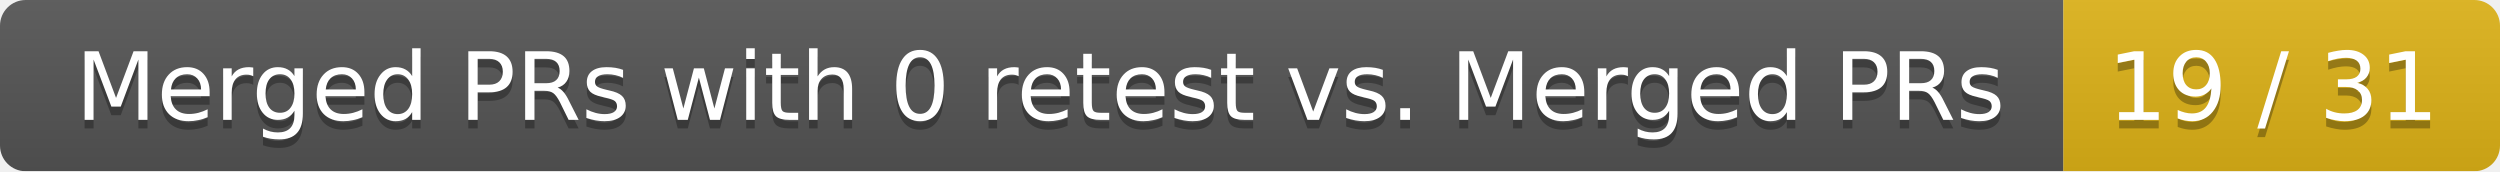
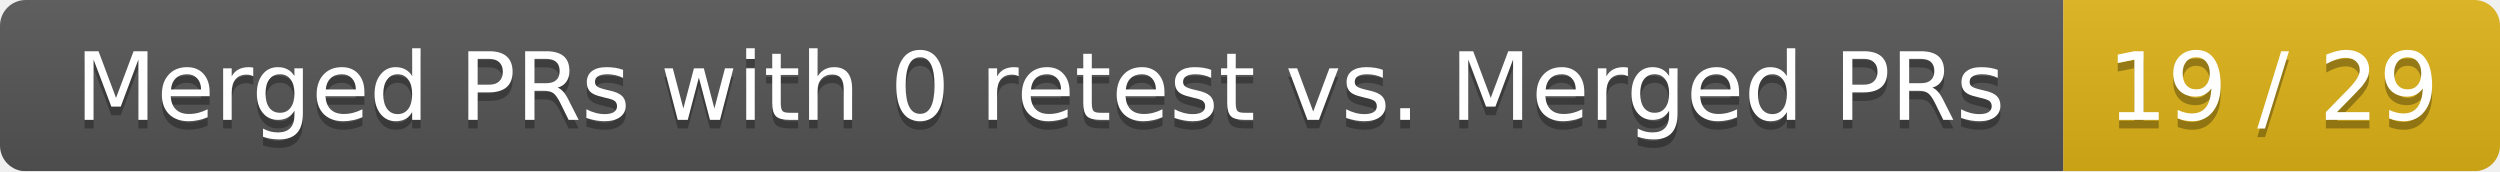
<svg xmlns="http://www.w3.org/2000/svg" width="292" height="20">
  <linearGradient id="smooth" x2="0" y2="100%">
    <stop offset="0" stop-color="#bbb" stop-opacity=".1" />
    <stop offset="1" stop-opacity=".1" />
  </linearGradient>
  <mask id="round">
    <rect width="292" height="20" rx="3" fill="#fff" />
  </mask>
  <g mask="url(#round)">
    <rect width="241" height="20" fill="#555" />
    <rect x="241" width="51" height="20" fill="#dfb317" />
    <rect width="292" height="20" fill="url(#smooth)" />
  </g>
  <g fill="#fff" text-anchor="middle" font-family="DejaVu Sans,Verdana,Geneva,sans-serif" font-size="11">
    <text x="121.5" y="15" fill="#010101" fill-opacity=".3">Merged PRs with 0 retest vs. Merged PRs</text>
    <text x="121.5" y="14">Merged PRs with 0 retest vs. Merged PRs</text>
-     <text x="265.5" y="15" fill="#010101" fill-opacity=".3">19 / 31</text>
-     <text x="265.5" y="14">19 / 31</text>
+     <text x="265.5" y="15" fill="#010101" fill-opacity=".3">19 / 29</text>
+     <text x="265.5" y="14">19 / 29</text>
  </g>
</svg>
